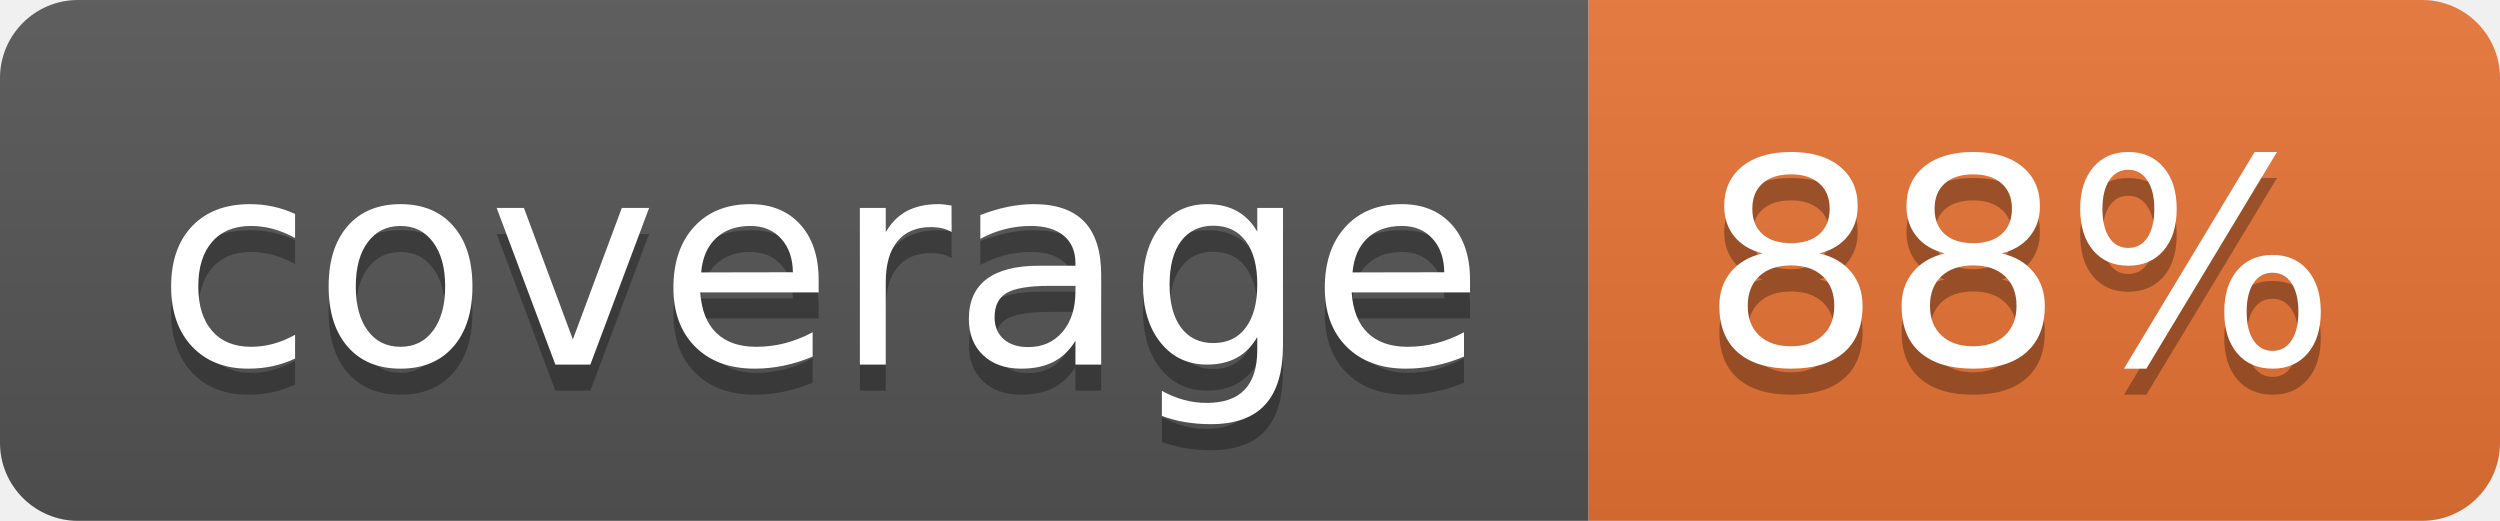
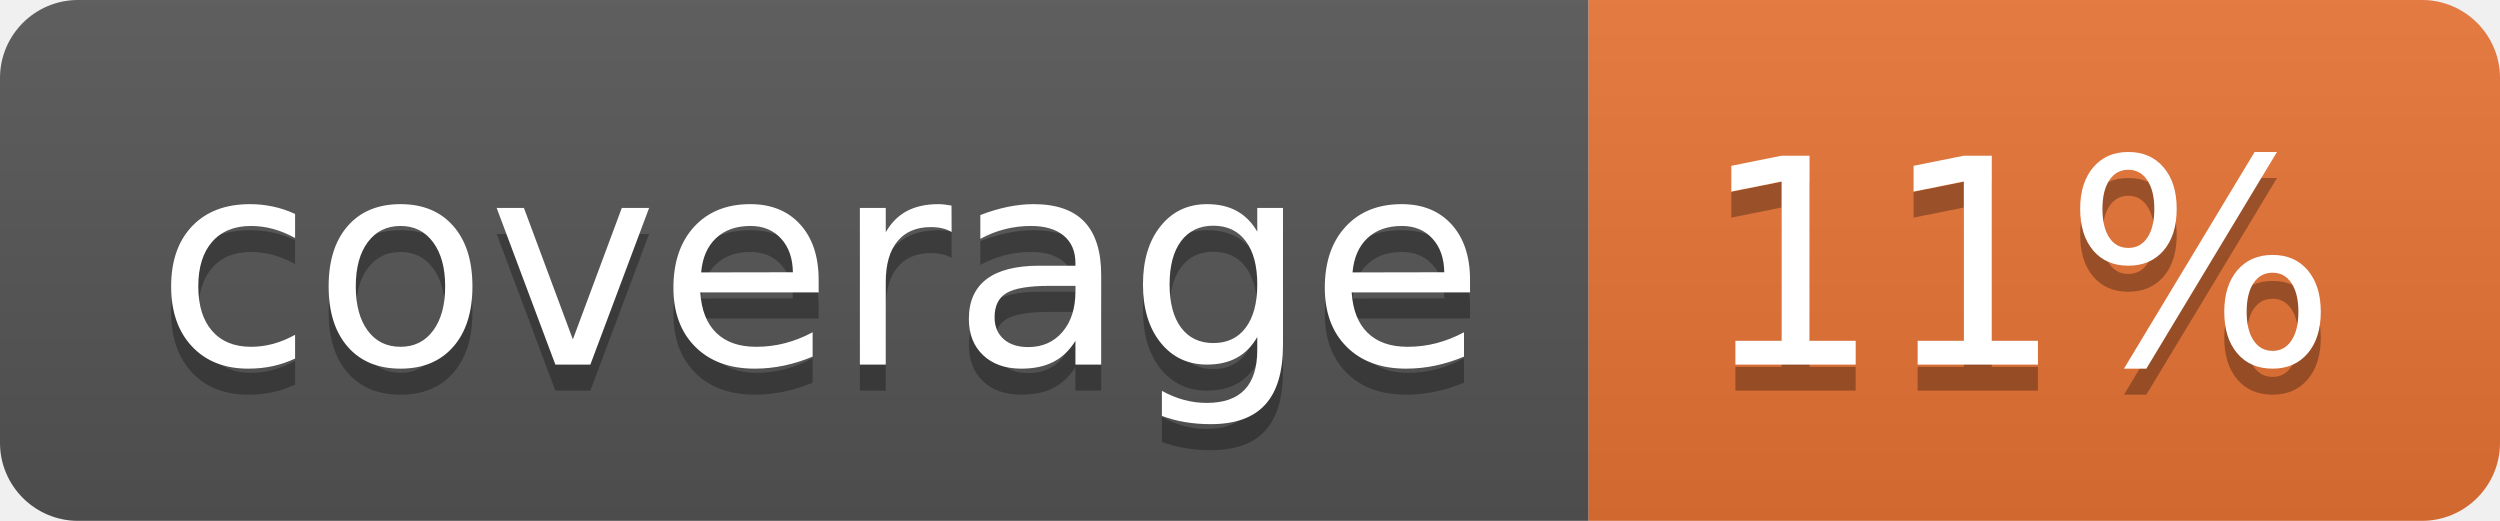
<svg xmlns="http://www.w3.org/2000/svg" width="96" height="20">
  <linearGradient id="b" x2="0" y2="100%">
    <stop offset="0" stop-color="#bbb" stop-opacity=".1" />
    <stop offset="1" stop-opacity=".1" />
  </linearGradient>
  <clipPath id="a">
    <rect width="96" height="20" rx="3" fill="#fff" />
  </clipPath>
  <g clip-path="url(#a)">
    <path fill="#555" d="M0 0h61v20H0z" />
    <path fill="#E87435" d="M61 0h35v20H61z" />
    <path fill="url(#b)" d="M0 0h96v20H0z" />
  </g>
  <g fill="#fff" text-anchor="middle" font-family="DejaVu Sans,Verdana,Geneva,sans-serif" font-size="110">
    <text x="315" y="150" fill="#010101" fill-opacity=".3" transform="scale(.1)" textLength="510">coverage</text>
    <text x="315" y="140" transform="scale(.1)" textLength="510">coverage</text>
-     <text x="775" y="150" fill="#010101" fill-opacity=".3" transform="scale(.1)" textLength="250">88%</text>
-     <text x="775" y="140" transform="scale(.1)" textLength="250">88%</text>
+     <text x="775" y="150" fill="#010101" fill-opacity=".3" transform="scale(.1)" textLength="250">11%</text>
+     <text x="775" y="140" transform="scale(.1)" textLength="250">11%</text>
  </g>
</svg>
